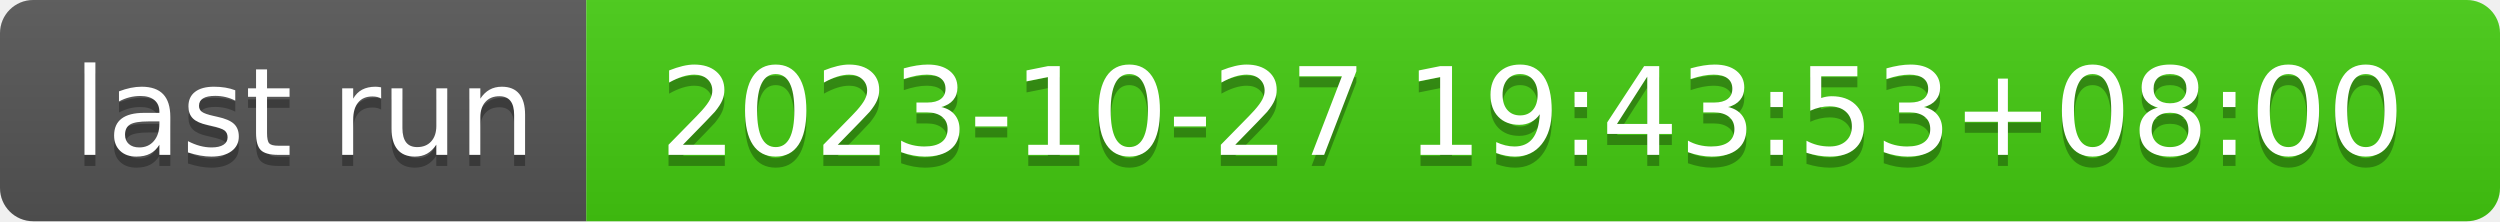
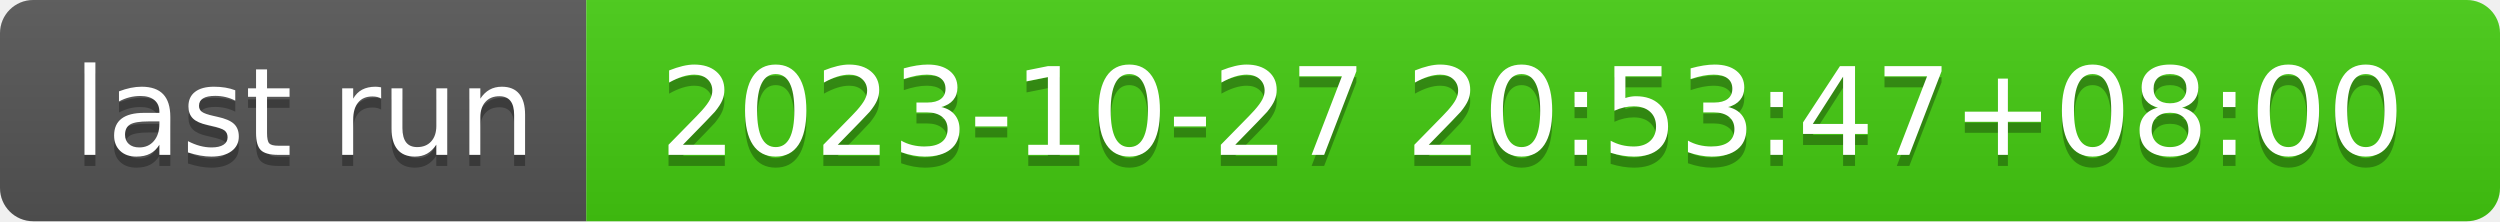
- <svg xmlns="http://www.w3.org/2000/svg" width="226" height="20" role="img" aria-label="last run: 2023-10-27 19:43:53+08:00">
+ <svg xmlns="http://www.w3.org/2000/svg" width="226" height="20" role="img" aria-label="last run: 2023-10-27 20:53:47+08:00">
  <linearGradient id="s" x2="0" y2="100%">
    <stop offset="0" stop-color="#bbb" stop-opacity=".1" />
    <stop offset="1" stop-opacity=".1" />
  </linearGradient>
  <clipPath id="r">
    <rect width="226" height="20" rx="3" fill="#fff" />
  </clipPath>
  <g clip-path="url(#r)">
    <rect width="53" height="20" fill="#555" />
    <rect x="53" width="173" height="20" fill="#4c1" />
    <rect width="226" height="20" fill="url(#s)" />
  </g>
  <g fill="#fff" text-anchor="middle" font-family="Verdana,Geneva,DejaVu Sans,sans-serif" text-rendering="geometricPrecision" font-size="110">
    <text aria-hidden="true" x="275" y="150" fill="#010101" fill-opacity=".3" transform="scale(.1)" textLength="430">last run</text>
    <text x="275" y="140" transform="scale(.1)" fill="#fff" textLength="430">last run</text>
-     <text aria-hidden="true" x="1385" y="150" fill="#010101" fill-opacity=".3" transform="scale(.1)" textLength="1630">2023-10-27 19:43:53+08:00</text>
-     <text x="1385" y="140" transform="scale(.1)" fill="#fff" textLength="1630">2023-10-27 19:43:53+08:00</text>
+     <text aria-hidden="true" x="1385" y="150" fill="#010101" fill-opacity=".3" transform="scale(.1)" textLength="1630">2023-10-27 20:53:47+08:00</text>
+     <text x="1385" y="140" transform="scale(.1)" fill="#fff" textLength="1630">2023-10-27 20:53:47+08:00</text>
  </g>
</svg>
